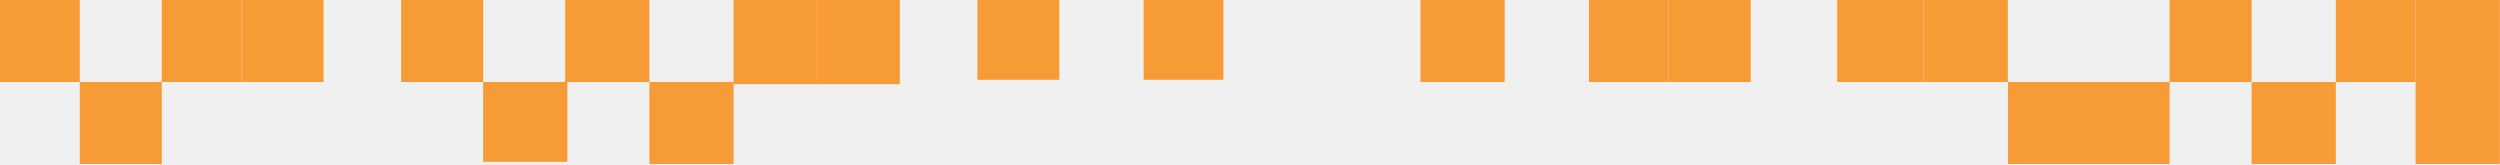
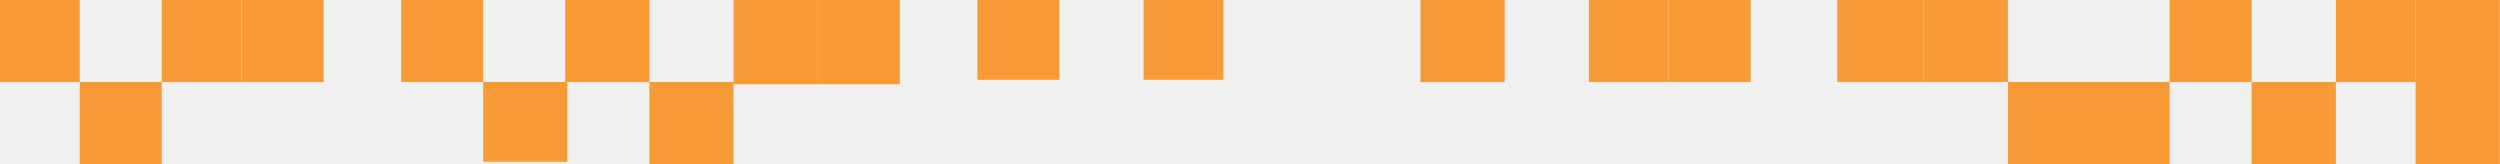
- <svg xmlns="http://www.w3.org/2000/svg" fill="none" viewBox="0 0 1128 74">
-   <path fill="#f79b36" d="M716.923 0h36v37h-36z" />
-   <path fill="#f79b36" d="M752.923 0h37v37h-37z" />
-   <path fill="#f79b36" d="M828.923 0h39v37h-39z" />
-   <path fill="#f79b36" d="M867.923 0h38v37h-38z" />
-   <path fill="#f79b36" d="M941.923 37h37v37h-37z" />
-   <path fill="#f79b36" d="M906 37h37v37h-37z" />
-   <path fill="#f79b36" d="M640.923 0h38v37h-38z" />
-   <path fill="#f79b36" d="M255 0h38v37h-38z" />
-   <path fill="#f79b36" d="M293 37h38v37h-38z" />
-   <path fill="#f79b36" d="M0 0h36v37H0z" />
-   <path fill="#f79b36" d="M36 37h37v37H36z" />
-   <path fill="#f79b36" d="M73 0h36v37H73z" />
-   <path fill="#f79b36" d="M109 0h37v37h-37z" />
-   <path fill="#f79b36" d="M181-1h37v38h-37z" />
-   <path fill="#f79b36" d="M1089.92 37h38v37h-38z" />
-   <path fill="#f79b36" d="M1089.92 0h38v37h-38z" />
-   <path fill="#f79b36" d="M406 38h-37V0h37z" />
-   <path fill="#f79b36" d="M369 38h-38V0h38z" />
-   <path fill="#f79b36" d="M256 73h-38V37h38z" />
-   <path fill="#f79b36" d="M1015.92 37h38v37h-38z" />
-   <path fill="#f79b36" d="M1053.92 0h36v37h-36z" />
-   <path fill="#f79b36" d="M978.923 0h37v37h-37z" />
-   <path fill="#f79b36" d="M516-1h36v37h-36z" />
-   <path fill="#f79b36" d="M441-1h37v37h-37z" />
+ <svg xmlns="http://www.w3.org/2000/svg" fill="none" viewBox="0 0 4970 326">
+   <g fill="#f79b36" clip-path="url(#a)">
+     <path d="M3158.78 0h158.62v163h-158.62z" />
+     <path d="M3317.4 0h163.02v163H3317.4z" />
+     <path d="M3652.26 0h171.83v163h-171.83z" />
+     <path d="M3824.09 0h167.43v163h-167.43z" />
+     <path d="M4150.14 163h163.02v163h-163.02z" />
+     <path d="M3991.86 163h163.02v163h-163.02z" />
+     <path d="M2823.92 0h167.43v163h-167.43z" />
+     <path d="M1123.54 0h167.43v163h-167.43z" />
+     <path d="M1290.97 163h167.43v163h-167.43z" />
+     <path d="M0 0h158.617v163H0z" />
+     <path d="M158.617 163H321.64v163H158.617z" />
+     <path d="M321.64 0h158.617v163H321.64z" />
+     <path d="M480.257 0H643.28v163H480.257z" />
+     <path d="M797.491-4.405h163.023V163H797.491z" />
+     <path d="M4802.22 163h167.43v163h-167.43z" />
+     <path d="M4802.22 0h167.43v163h-167.43z" />
+     <path d="M1788.85 167.405h-163.03V0h163.03z" />
+     <path d="M1625.82 167.405H1458.4V0h167.42z" />
+     <path d="M1127.94 321.595H960.514V163h167.426z" />
+     <path d="M4476.17 163h167.43v163h-167.43z" />
+     <path d="M4643.6 0h158.62v163H4643.6z" />
+     <path d="M4313.16 0h163.03v163h-163.03z" />
+     <path d="M2273.51-4.405h158.62v163h-158.62z" />
+     <path d="M1943.06-4.405h163.02v163h-163.02z" />
+   </g>
+   <defs>
+     <clipPath id="a">
+       <path fill="#fff" d="M0 0h4970v326H0z" />
+     </clipPath>
+   </defs>
</svg>
